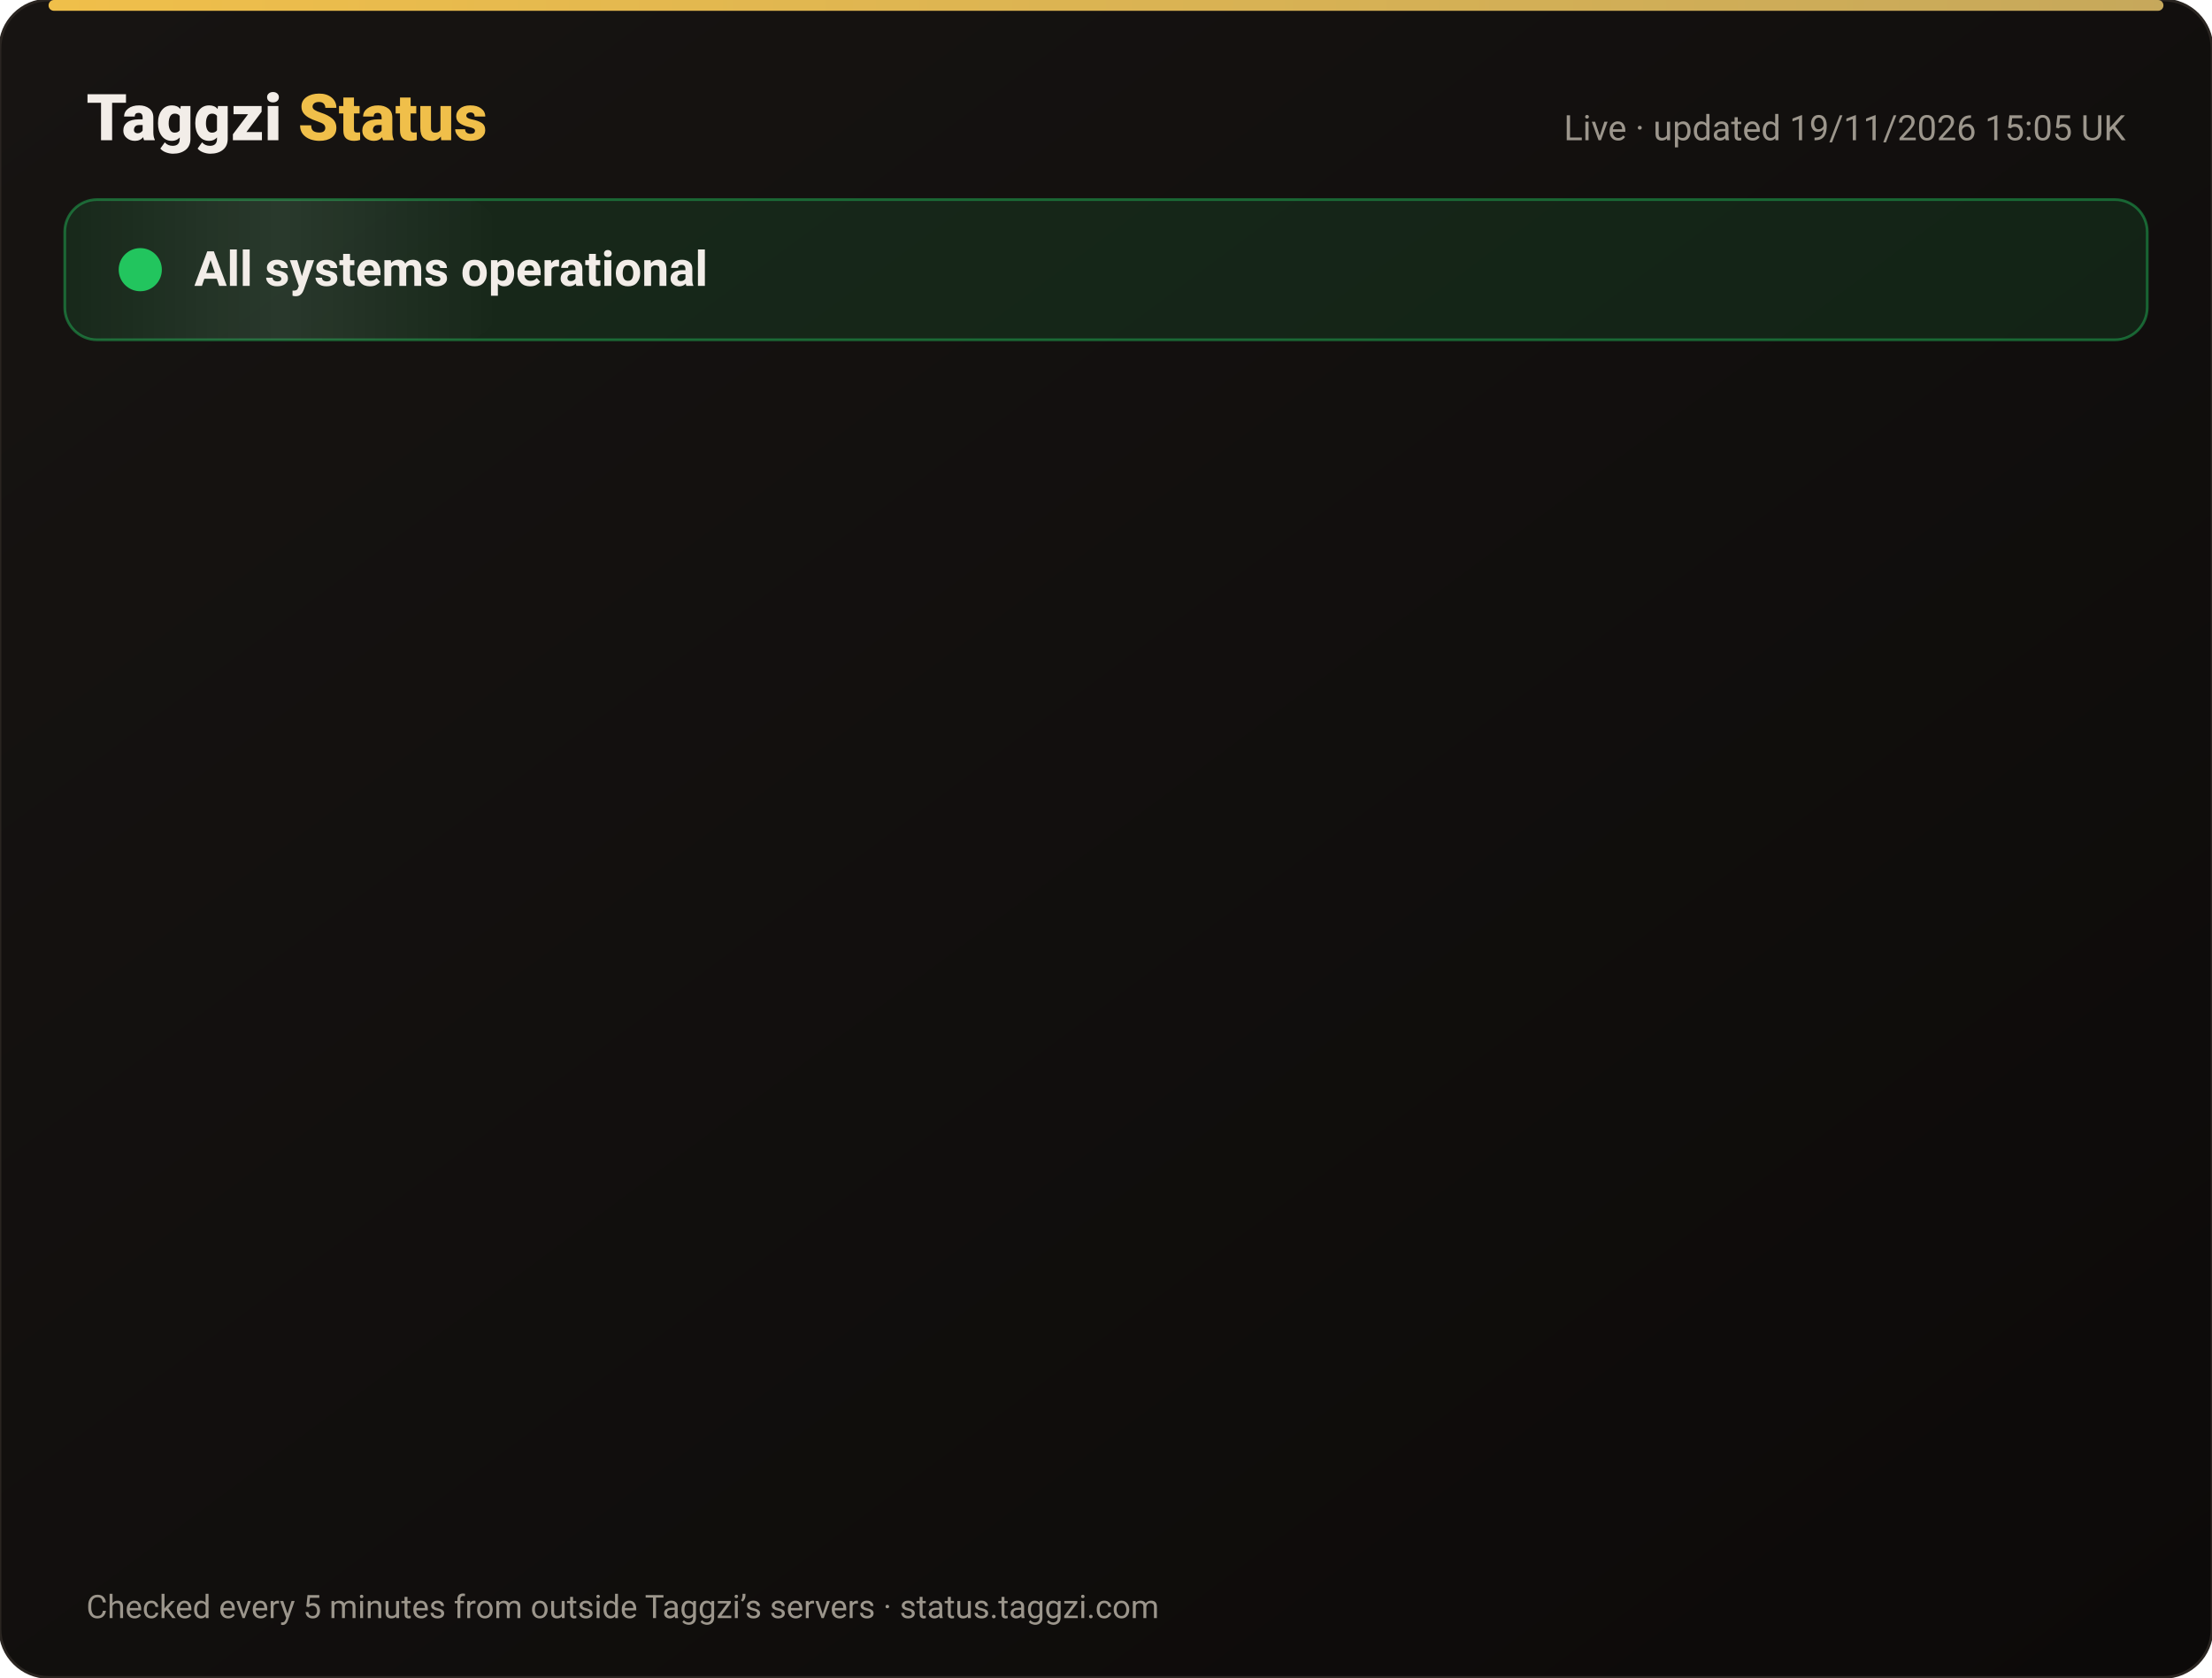
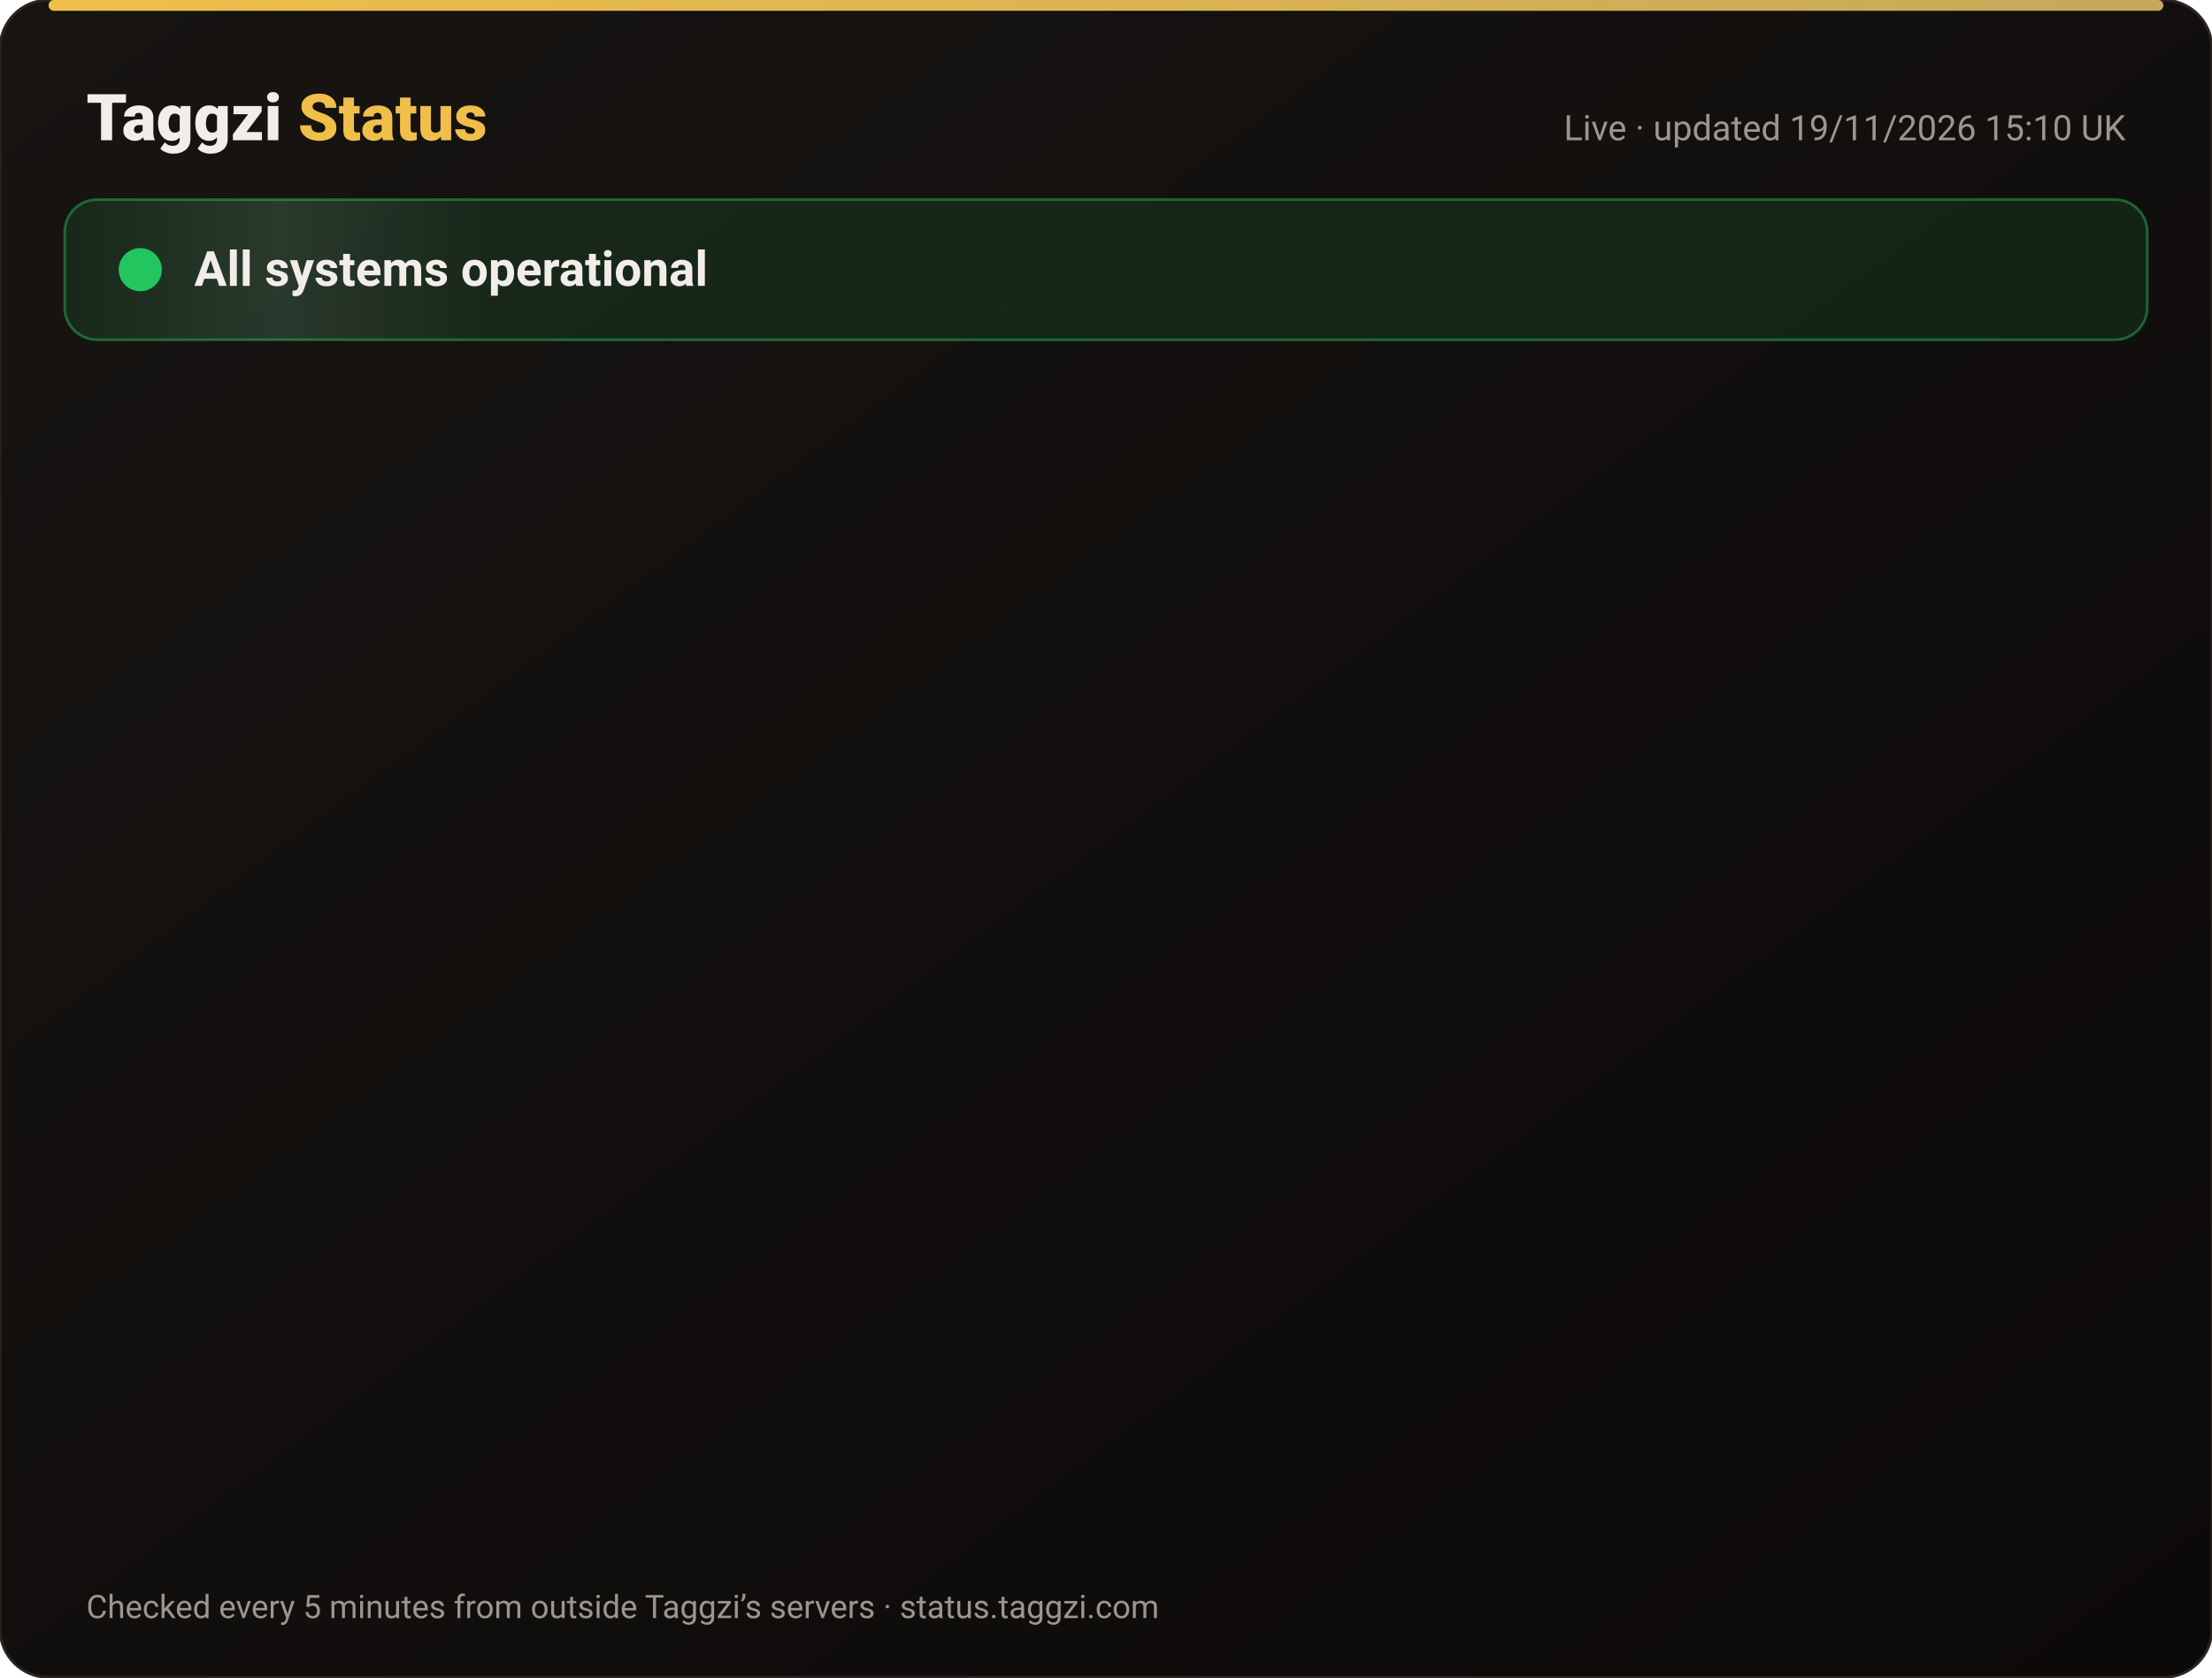
<svg xmlns="http://www.w3.org/2000/svg" width="820" height="622" viewBox="0 0 820 622" font-family="-apple-system,Segoe UI,Roboto,Helvetica,Arial,sans-serif">
  <defs>
    <linearGradient id="bg" x1="0" y1="0" x2="1" y2="1">
      <stop offset="0" stop-color="#171412" />
      <stop offset="1" stop-color="#0C0A09" />
    </linearGradient>
    <linearGradient id="gold" x1="0" x2="1">
      <stop offset="0" stop-color="#F0BF4A" />
      <stop offset="1" stop-color="#c6a85b" />
    </linearGradient>
    <linearGradient id="shine" x1="0" x2="1">
      <stop offset="0" stop-color="#fff" stop-opacity="0" />
      <stop offset=".5" stop-color="#fff" stop-opacity=".08" />
      <stop offset="1" stop-color="#fff" stop-opacity="0" />
    </linearGradient>
  </defs>
  <rect width="820" height="622" rx="18" fill="url(#bg)" stroke="#2a2521" />
  <rect x="18" y="0" width="784" height="4" rx="2" fill="url(#gold)" />
  <text x="32" y="52" font-size="24" font-weight="800" fill="#F2EDE8">Taggzi <tspan fill="#F0BF4A">Status</tspan>
  </text>
-   <text x="788" y="52" font-size="13" fill="#9C968C" text-anchor="end">Live · updated 19/11/2026 15:05 UK</text>
+   <text x="788" y="52" font-size="13" fill="#9C968C" text-anchor="end">Live · updated 19/11/2026 15:10 UK</text>
  <rect x="24" y="74" width="772" height="52" rx="12" fill="#22c55e" fill-opacity=".12" stroke="#22c55e" stroke-opacity=".45" />
  <rect x="24" y="74" width="160" height="52" rx="12" fill="url(#shine)">
    <animate attributeName="x" from="-160" to="820" dur="4s" repeatCount="indefinite" />
  </rect>
  <circle cx="52" cy="100" r="7" fill="#22c55e" />
  <circle cx="52" cy="100" r="7" fill="none" stroke="#22c55e" stroke-width="2">
    <animate attributeName="r" values="7;15;7" dur="2s" repeatCount="indefinite" />
    <animate attributeName="opacity" values=".9;0;.9" dur="2s" repeatCount="indefinite" />
  </circle>
  <text x="72" y="106" font-size="18" font-weight="700" fill="#F2EDE8">All systems operational</text>
  <g opacity="0">
    <animate attributeName="opacity" from="0" to="1" begin="0.00s" dur=".6s" fill="freeze" />
    <line x1="32" y1="188" x2="788" y2="188" stroke="#2a2521" />
    <circle cx="44" cy="166" r="6" fill="#22c55e">
      <animate attributeName="opacity" values="1;.45;1" dur="2.4s" begin="0.00s" repeatCount="indefinite" />
    </circle>
    <text x="62" y="171" font-size="15" font-weight="650" fill="#F2EDE8">Website</text>
    <text x="630" y="171" font-size="13" fill="#9C968C" text-anchor="end">99.97% uptime</text>
    <rect x="648" y="154" width="140" height="24" rx="12" fill="#22c55e" fill-opacity=".14" stroke="#22c55e" stroke-opacity=".5" />
    <text x="718" y="171" font-size="12" font-weight="700" fill="#22c55e" text-anchor="middle">Operational</text>
  </g>
  <g opacity="0">
    <animate attributeName="opacity" from="0" to="1" begin="0.15s" dur=".6s" fill="freeze" />
    <line x1="32" y1="234" x2="788" y2="234" stroke="#2a2521" />
    <circle cx="44" cy="212" r="6" fill="#22c55e">
      <animate attributeName="opacity" values="1;.45;1" dur="2.4s" begin="0.15s" repeatCount="indefinite" />
    </circle>
    <text x="62" y="217" font-size="15" font-weight="650" fill="#F2EDE8">Tag scans</text>
    <text x="630" y="217" font-size="13" fill="#9C968C" text-anchor="end">99.97% uptime</text>
    <rect x="648" y="200" width="140" height="24" rx="12" fill="#22c55e" fill-opacity=".14" stroke="#22c55e" stroke-opacity=".5" />
    <text x="718" y="217" font-size="12" font-weight="700" fill="#22c55e" text-anchor="middle">Operational</text>
  </g>
  <g opacity="0">
    <animate attributeName="opacity" from="0" to="1" begin="0.30s" dur=".6s" fill="freeze" />
    <line x1="32" y1="280" x2="788" y2="280" stroke="#2a2521" />
    <circle cx="44" cy="258" r="6" fill="#22c55e">
      <animate attributeName="opacity" values="1;.45;1" dur="2.4s" begin="0.30s" repeatCount="indefinite" />
    </circle>
    <text x="62" y="263" font-size="15" font-weight="650" fill="#F2EDE8">Manual tag lookup</text>
    <text x="630" y="263" font-size="13" fill="#9C968C" text-anchor="end">99.97% uptime</text>
    <rect x="648" y="246" width="140" height="24" rx="12" fill="#22c55e" fill-opacity=".14" stroke="#22c55e" stroke-opacity=".5" />
    <text x="718" y="263" font-size="12" font-weight="700" fill="#22c55e" text-anchor="middle">Operational</text>
  </g>
  <g opacity="0">
    <animate attributeName="opacity" from="0" to="1" begin="0.45s" dur=".6s" fill="freeze" />
    <line x1="32" y1="326" x2="788" y2="326" stroke="#2a2521" />
    <circle cx="44" cy="304" r="6" fill="#22c55e">
      <animate attributeName="opacity" values="1;.45;1" dur="2.4s" begin="0.45s" repeatCount="indefinite" />
    </circle>
    <text x="62" y="309" font-size="15" font-weight="650" fill="#F2EDE8">App &amp; login</text>
    <text x="630" y="309" font-size="13" fill="#9C968C" text-anchor="end">99.97% uptime</text>
    <rect x="648" y="292" width="140" height="24" rx="12" fill="#22c55e" fill-opacity=".14" stroke="#22c55e" stroke-opacity=".5" />
    <text x="718" y="309" font-size="12" font-weight="700" fill="#22c55e" text-anchor="middle">Operational</text>
  </g>
  <g opacity="0">
    <animate attributeName="opacity" from="0" to="1" begin="0.60s" dur=".6s" fill="freeze" />
    <line x1="32" y1="372" x2="788" y2="372" stroke="#2a2521" />
    <circle cx="44" cy="350" r="6" fill="#22c55e">
      <animate attributeName="opacity" values="1;.45;1" dur="2.4s" begin="0.60s" repeatCount="indefinite" />
    </circle>
    <text x="62" y="355" font-size="15" font-weight="650" fill="#F2EDE8">Community alerts</text>
    <text x="630" y="355" font-size="13" fill="#9C968C" text-anchor="end">99.97% uptime</text>
    <rect x="648" y="338" width="140" height="24" rx="12" fill="#22c55e" fill-opacity=".14" stroke="#22c55e" stroke-opacity=".5" />
    <text x="718" y="355" font-size="12" font-weight="700" fill="#22c55e" text-anchor="middle">Operational</text>
  </g>
  <g opacity="0">
    <animate attributeName="opacity" from="0" to="1" begin="0.75s" dur=".6s" fill="freeze" />
    <line x1="32" y1="418" x2="788" y2="418" stroke="#2a2521" />
    <circle cx="44" cy="396" r="6" fill="#22c55e">
      <animate attributeName="opacity" values="1;.45;1" dur="2.4s" begin="0.75s" repeatCount="indefinite" />
    </circle>
    <text x="62" y="401" font-size="15" font-weight="650" fill="#F2EDE8">Private calling</text>
    <text x="630" y="401" font-size="13" fill="#9C968C" text-anchor="end">99.97% uptime</text>
    <rect x="648" y="384" width="140" height="24" rx="12" fill="#22c55e" fill-opacity=".14" stroke="#22c55e" stroke-opacity=".5" />
    <text x="718" y="401" font-size="12" font-weight="700" fill="#22c55e" text-anchor="middle">Operational</text>
  </g>
  <g opacity="0">
    <animate attributeName="opacity" from="0" to="1" begin="0.90s" dur=".6s" fill="freeze" />
    <line x1="32" y1="464" x2="788" y2="464" stroke="#2a2521" />
    <circle cx="44" cy="442" r="6" fill="#22c55e">
      <animate attributeName="opacity" values="1;.45;1" dur="2.4s" begin="0.90s" repeatCount="indefinite" />
    </circle>
    <text x="62" y="447" font-size="15" font-weight="650" fill="#F2EDE8">Payments</text>
    <text x="630" y="447" font-size="13" fill="#9C968C" text-anchor="end">99.97% uptime</text>
    <rect x="648" y="430" width="140" height="24" rx="12" fill="#22c55e" fill-opacity=".14" stroke="#22c55e" stroke-opacity=".5" />
    <text x="718" y="447" font-size="12" font-weight="700" fill="#22c55e" text-anchor="middle">Operational</text>
  </g>
  <g opacity="0">
    <animate attributeName="opacity" from="0" to="1" begin="1.05s" dur=".6s" fill="freeze" />
    <line x1="32" y1="510" x2="788" y2="510" stroke="#2a2521" />
    <circle cx="44" cy="488" r="6" fill="#22c55e">
      <animate attributeName="opacity" values="1;.45;1" dur="2.4s" begin="1.05s" repeatCount="indefinite" />
    </circle>
    <text x="62" y="493" font-size="15" font-weight="650" fill="#F2EDE8">Email &amp; support</text>
    <text x="630" y="493" font-size="13" fill="#9C968C" text-anchor="end">99.97% uptime</text>
    <rect x="648" y="476" width="140" height="24" rx="12" fill="#22c55e" fill-opacity=".14" stroke="#22c55e" stroke-opacity=".5" />
    <text x="718" y="493" font-size="12" font-weight="700" fill="#22c55e" text-anchor="middle">Operational</text>
  </g>
  <g opacity="0">
    <animate attributeName="opacity" from="0" to="1" begin="1.20s" dur=".6s" fill="freeze" />
    <line x1="32" y1="556" x2="788" y2="556" stroke="#2a2521" />
    <circle cx="44" cy="534" r="6" fill="#22c55e">
      <animate attributeName="opacity" values="1;.45;1" dur="2.4s" begin="1.20s" repeatCount="indefinite" />
    </circle>
    <text x="62" y="539" font-size="15" font-weight="650" fill="#F2EDE8">Secure connection (SSL)</text>
    <text x="630" y="539" font-size="13" fill="#9C968C" text-anchor="end">100.00% uptime</text>
    <rect x="648" y="522" width="140" height="24" rx="12" fill="#22c55e" fill-opacity=".14" stroke="#22c55e" stroke-opacity=".5" />
    <text x="718" y="539" font-size="12" font-weight="700" fill="#22c55e" text-anchor="middle">Operational</text>
  </g>
  <text x="32" y="600" font-size="12" fill="#9C968C">Checked every 5 minutes from outside Taggzi’s servers · status.taggzi.com</text>
</svg>
